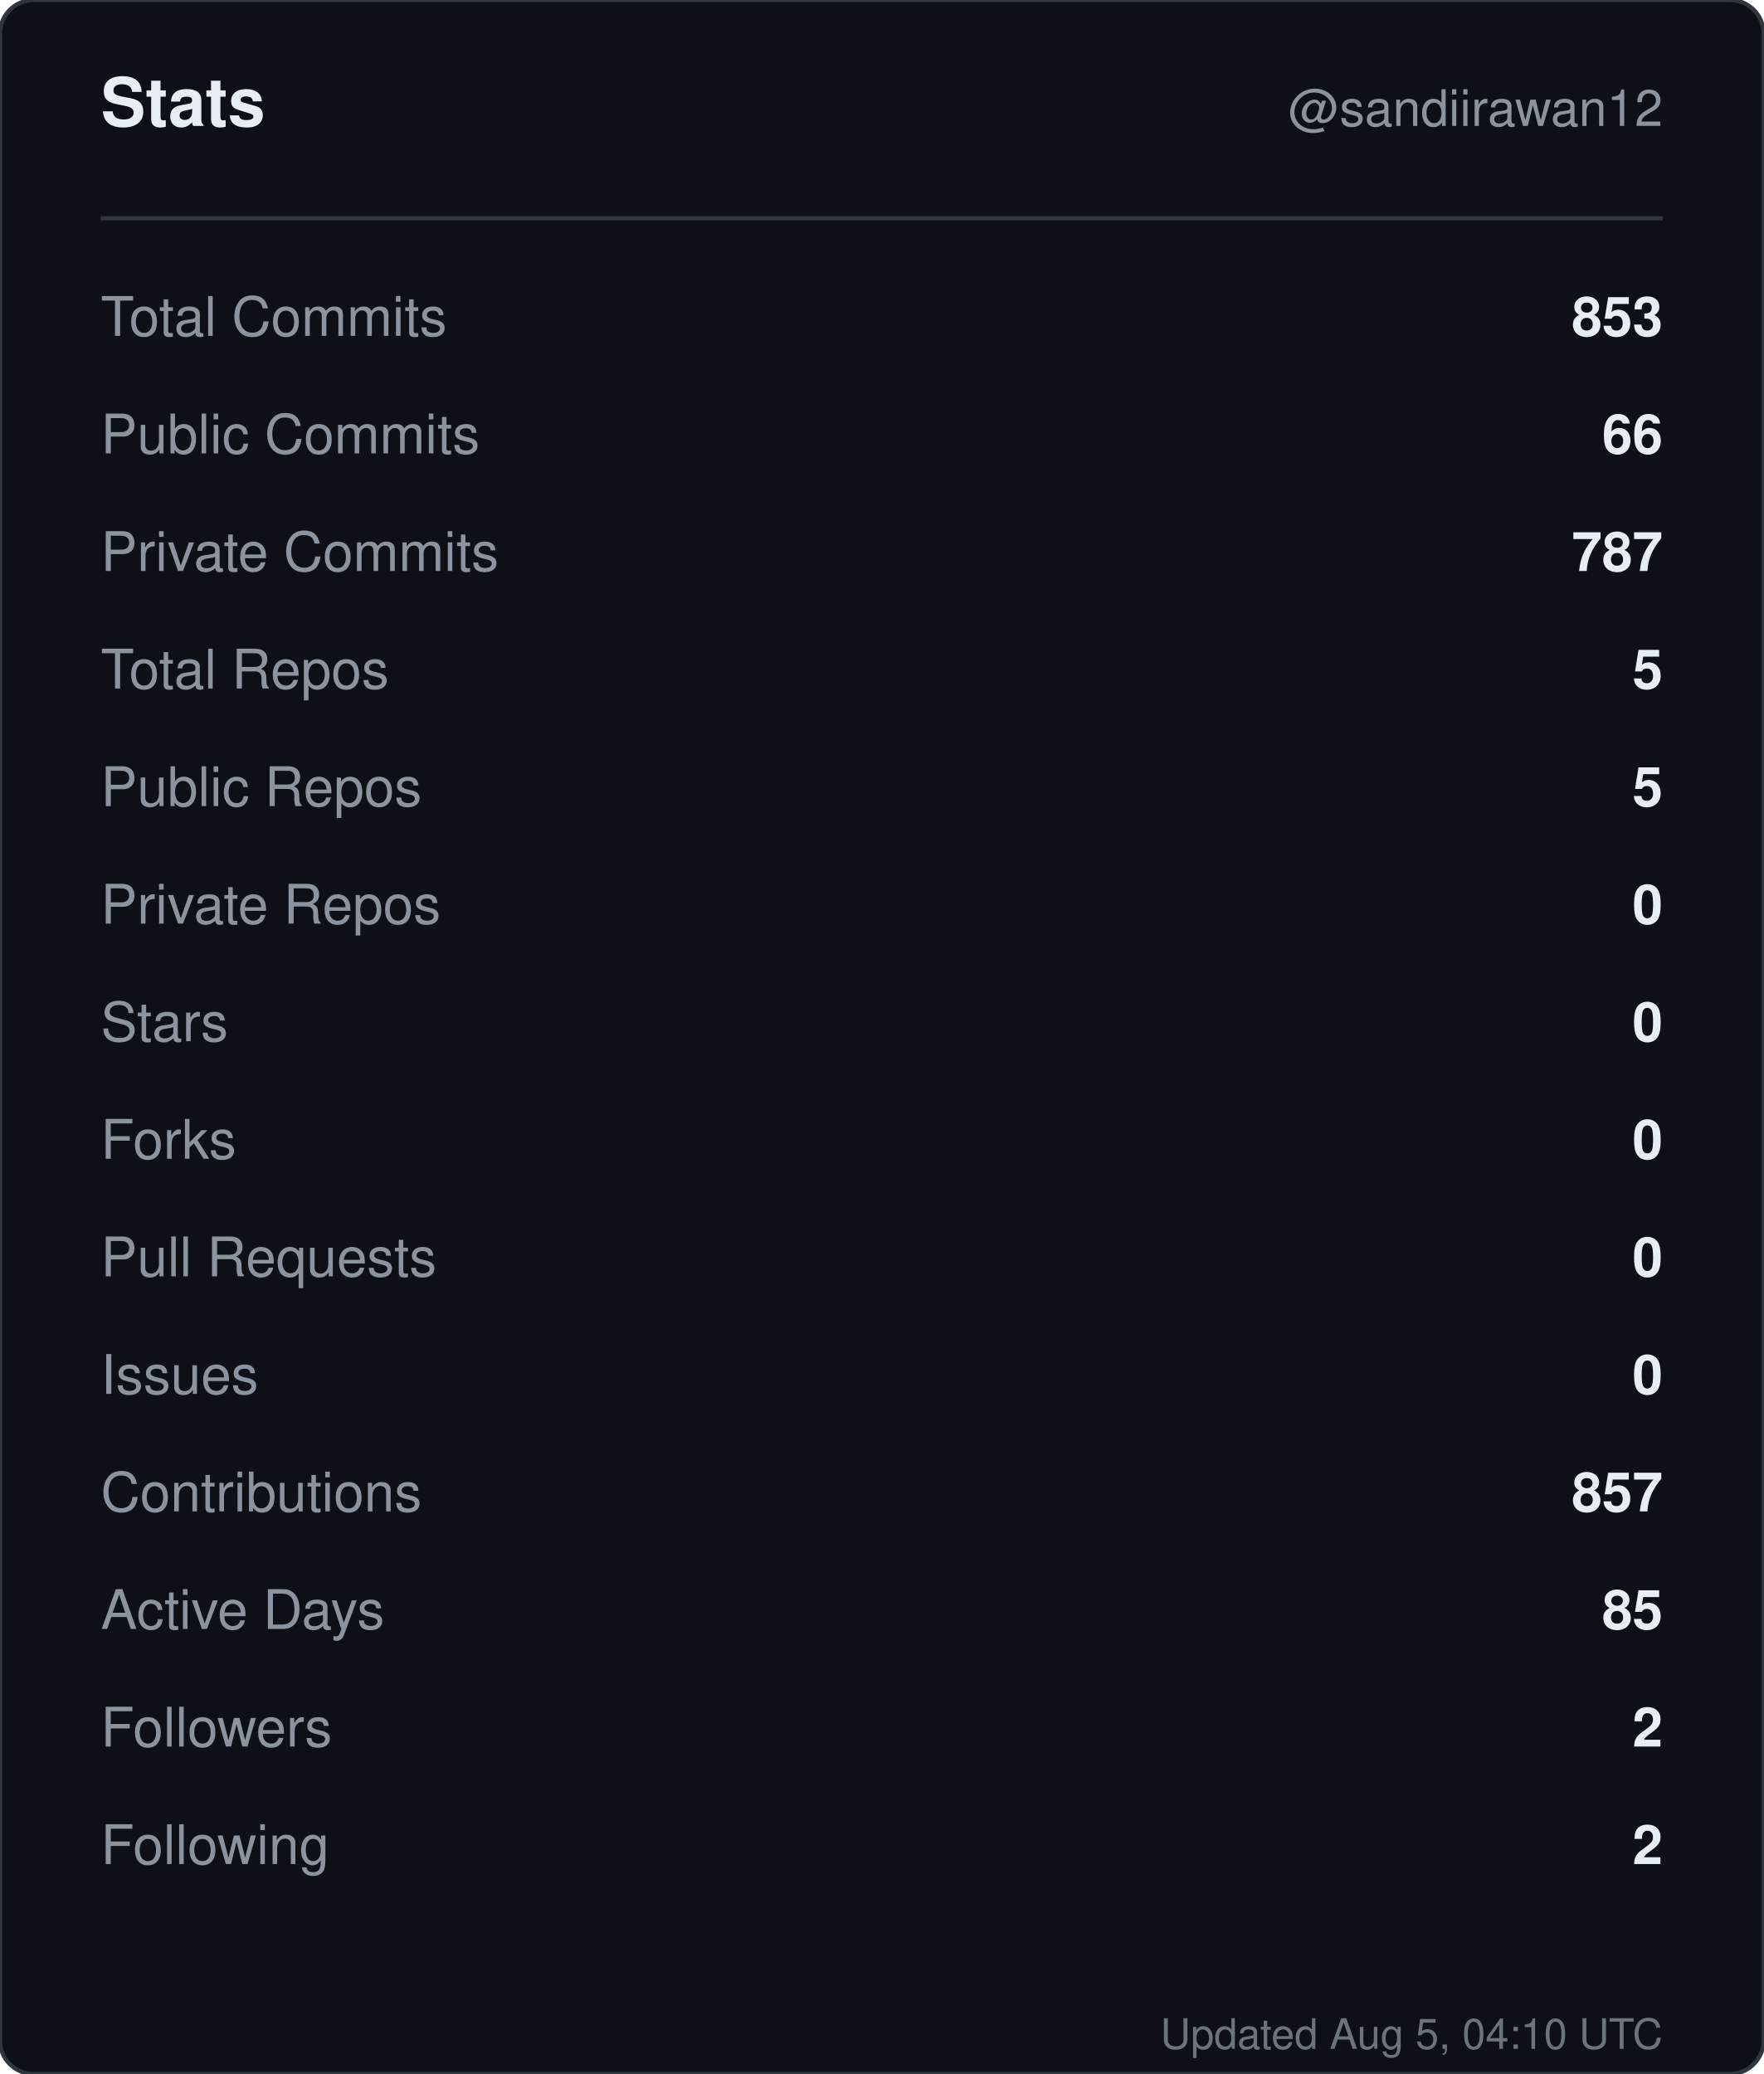
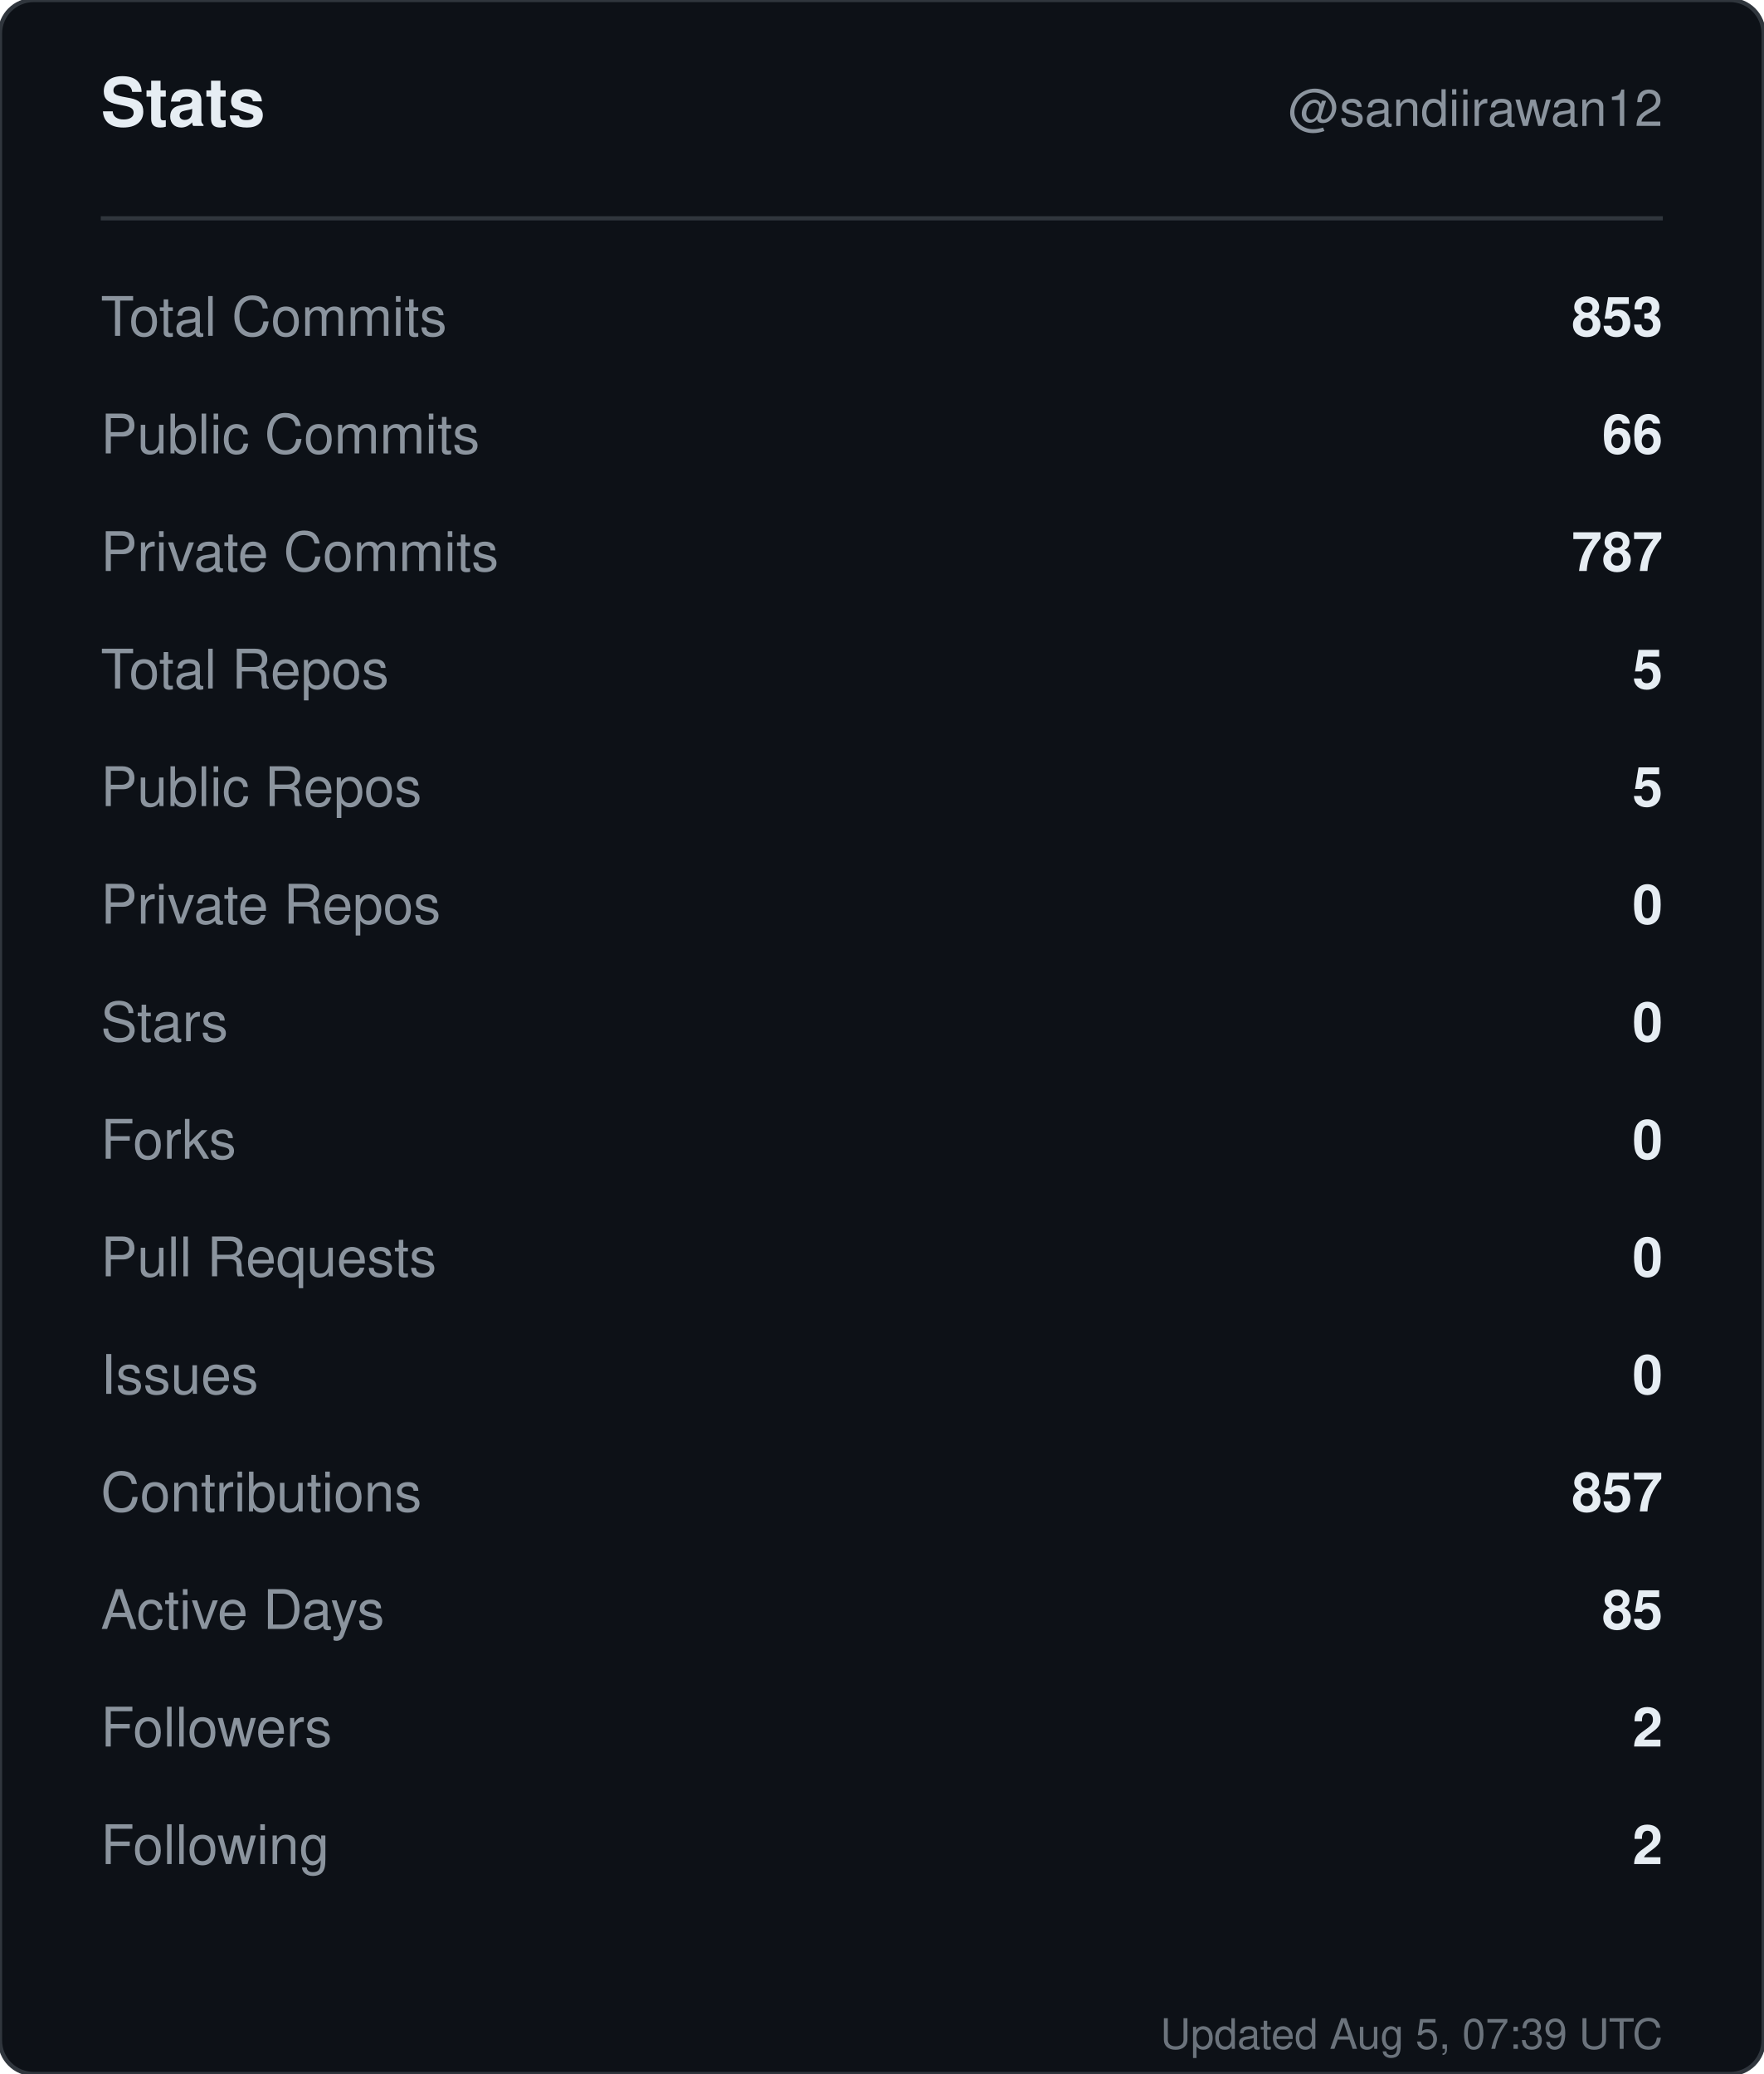
<svg xmlns="http://www.w3.org/2000/svg" width="420" height="494" viewBox="0 0 420 494" role="img" aria-label="Stats for sandiirawan12">
  <rect width="420" height="494" rx="8" fill="#0d1117" stroke="#30363d" />
  <g font-family="-apple-system, BlinkMacSystemFont, Segoe UI, Helvetica, Arial, sans-serif">
    <text x="24" y="30" fill="#e6edf3" font-size="16" font-weight="700">Stats</text>
    <text x="396" y="30" fill="#8b949e" font-size="12" text-anchor="end">@sandiirawan12</text>
    <line x1="24" y1="52" x2="396" y2="52" stroke="#30363d" />
    <text x="24" y="80" fill="#8b949e" font-size="13">Total Commits</text>
    <text x="396" y="80" fill="#e6edf3" font-size="13" font-weight="600" text-anchor="end">853</text>
    <text x="24" y="108" fill="#8b949e" font-size="13">Public Commits</text>
    <text x="396" y="108" fill="#e6edf3" font-size="13" font-weight="600" text-anchor="end">66</text>
    <text x="24" y="136" fill="#8b949e" font-size="13">Private Commits</text>
    <text x="396" y="136" fill="#e6edf3" font-size="13" font-weight="600" text-anchor="end">787</text>
    <text x="24" y="164" fill="#8b949e" font-size="13">Total Repos</text>
    <text x="396" y="164" fill="#e6edf3" font-size="13" font-weight="600" text-anchor="end">5</text>
    <text x="24" y="192" fill="#8b949e" font-size="13">Public Repos</text>
    <text x="396" y="192" fill="#e6edf3" font-size="13" font-weight="600" text-anchor="end">5</text>
    <text x="24" y="220" fill="#8b949e" font-size="13">Private Repos</text>
    <text x="396" y="220" fill="#e6edf3" font-size="13" font-weight="600" text-anchor="end">0</text>
    <text x="24" y="248" fill="#8b949e" font-size="13">Stars</text>
    <text x="396" y="248" fill="#e6edf3" font-size="13" font-weight="600" text-anchor="end">0</text>
    <text x="24" y="276" fill="#8b949e" font-size="13">Forks</text>
    <text x="396" y="276" fill="#e6edf3" font-size="13" font-weight="600" text-anchor="end">0</text>
    <text x="24" y="304" fill="#8b949e" font-size="13">Pull Requests</text>
    <text x="396" y="304" fill="#e6edf3" font-size="13" font-weight="600" text-anchor="end">0</text>
    <text x="24" y="332" fill="#8b949e" font-size="13">Issues</text>
    <text x="396" y="332" fill="#e6edf3" font-size="13" font-weight="600" text-anchor="end">0</text>
    <text x="24" y="360" fill="#8b949e" font-size="13">Contributions</text>
    <text x="396" y="360" fill="#e6edf3" font-size="13" font-weight="600" text-anchor="end">857</text>
    <text x="24" y="388" fill="#8b949e" font-size="13">Active Days</text>
    <text x="396" y="388" fill="#e6edf3" font-size="13" font-weight="600" text-anchor="end">85</text>
    <text x="24" y="416" fill="#8b949e" font-size="13">Followers</text>
    <text x="396" y="416" fill="#e6edf3" font-size="13" font-weight="600" text-anchor="end">2</text>
    <text x="24" y="444" fill="#8b949e" font-size="13">Following</text>
    <text x="396" y="444" fill="#e6edf3" font-size="13" font-weight="600" text-anchor="end">2</text>
-     <text x="396" y="488" fill="#8b949e" font-size="10" text-anchor="end" opacity="0.75">Updated Aug 5, 04:10 UTC</text>
+     <text x="396" y="488" fill="#8b949e" font-size="10" text-anchor="end" opacity="0.75">Updated Aug 5, 07:39 UTC</text>
  </g>
</svg>
